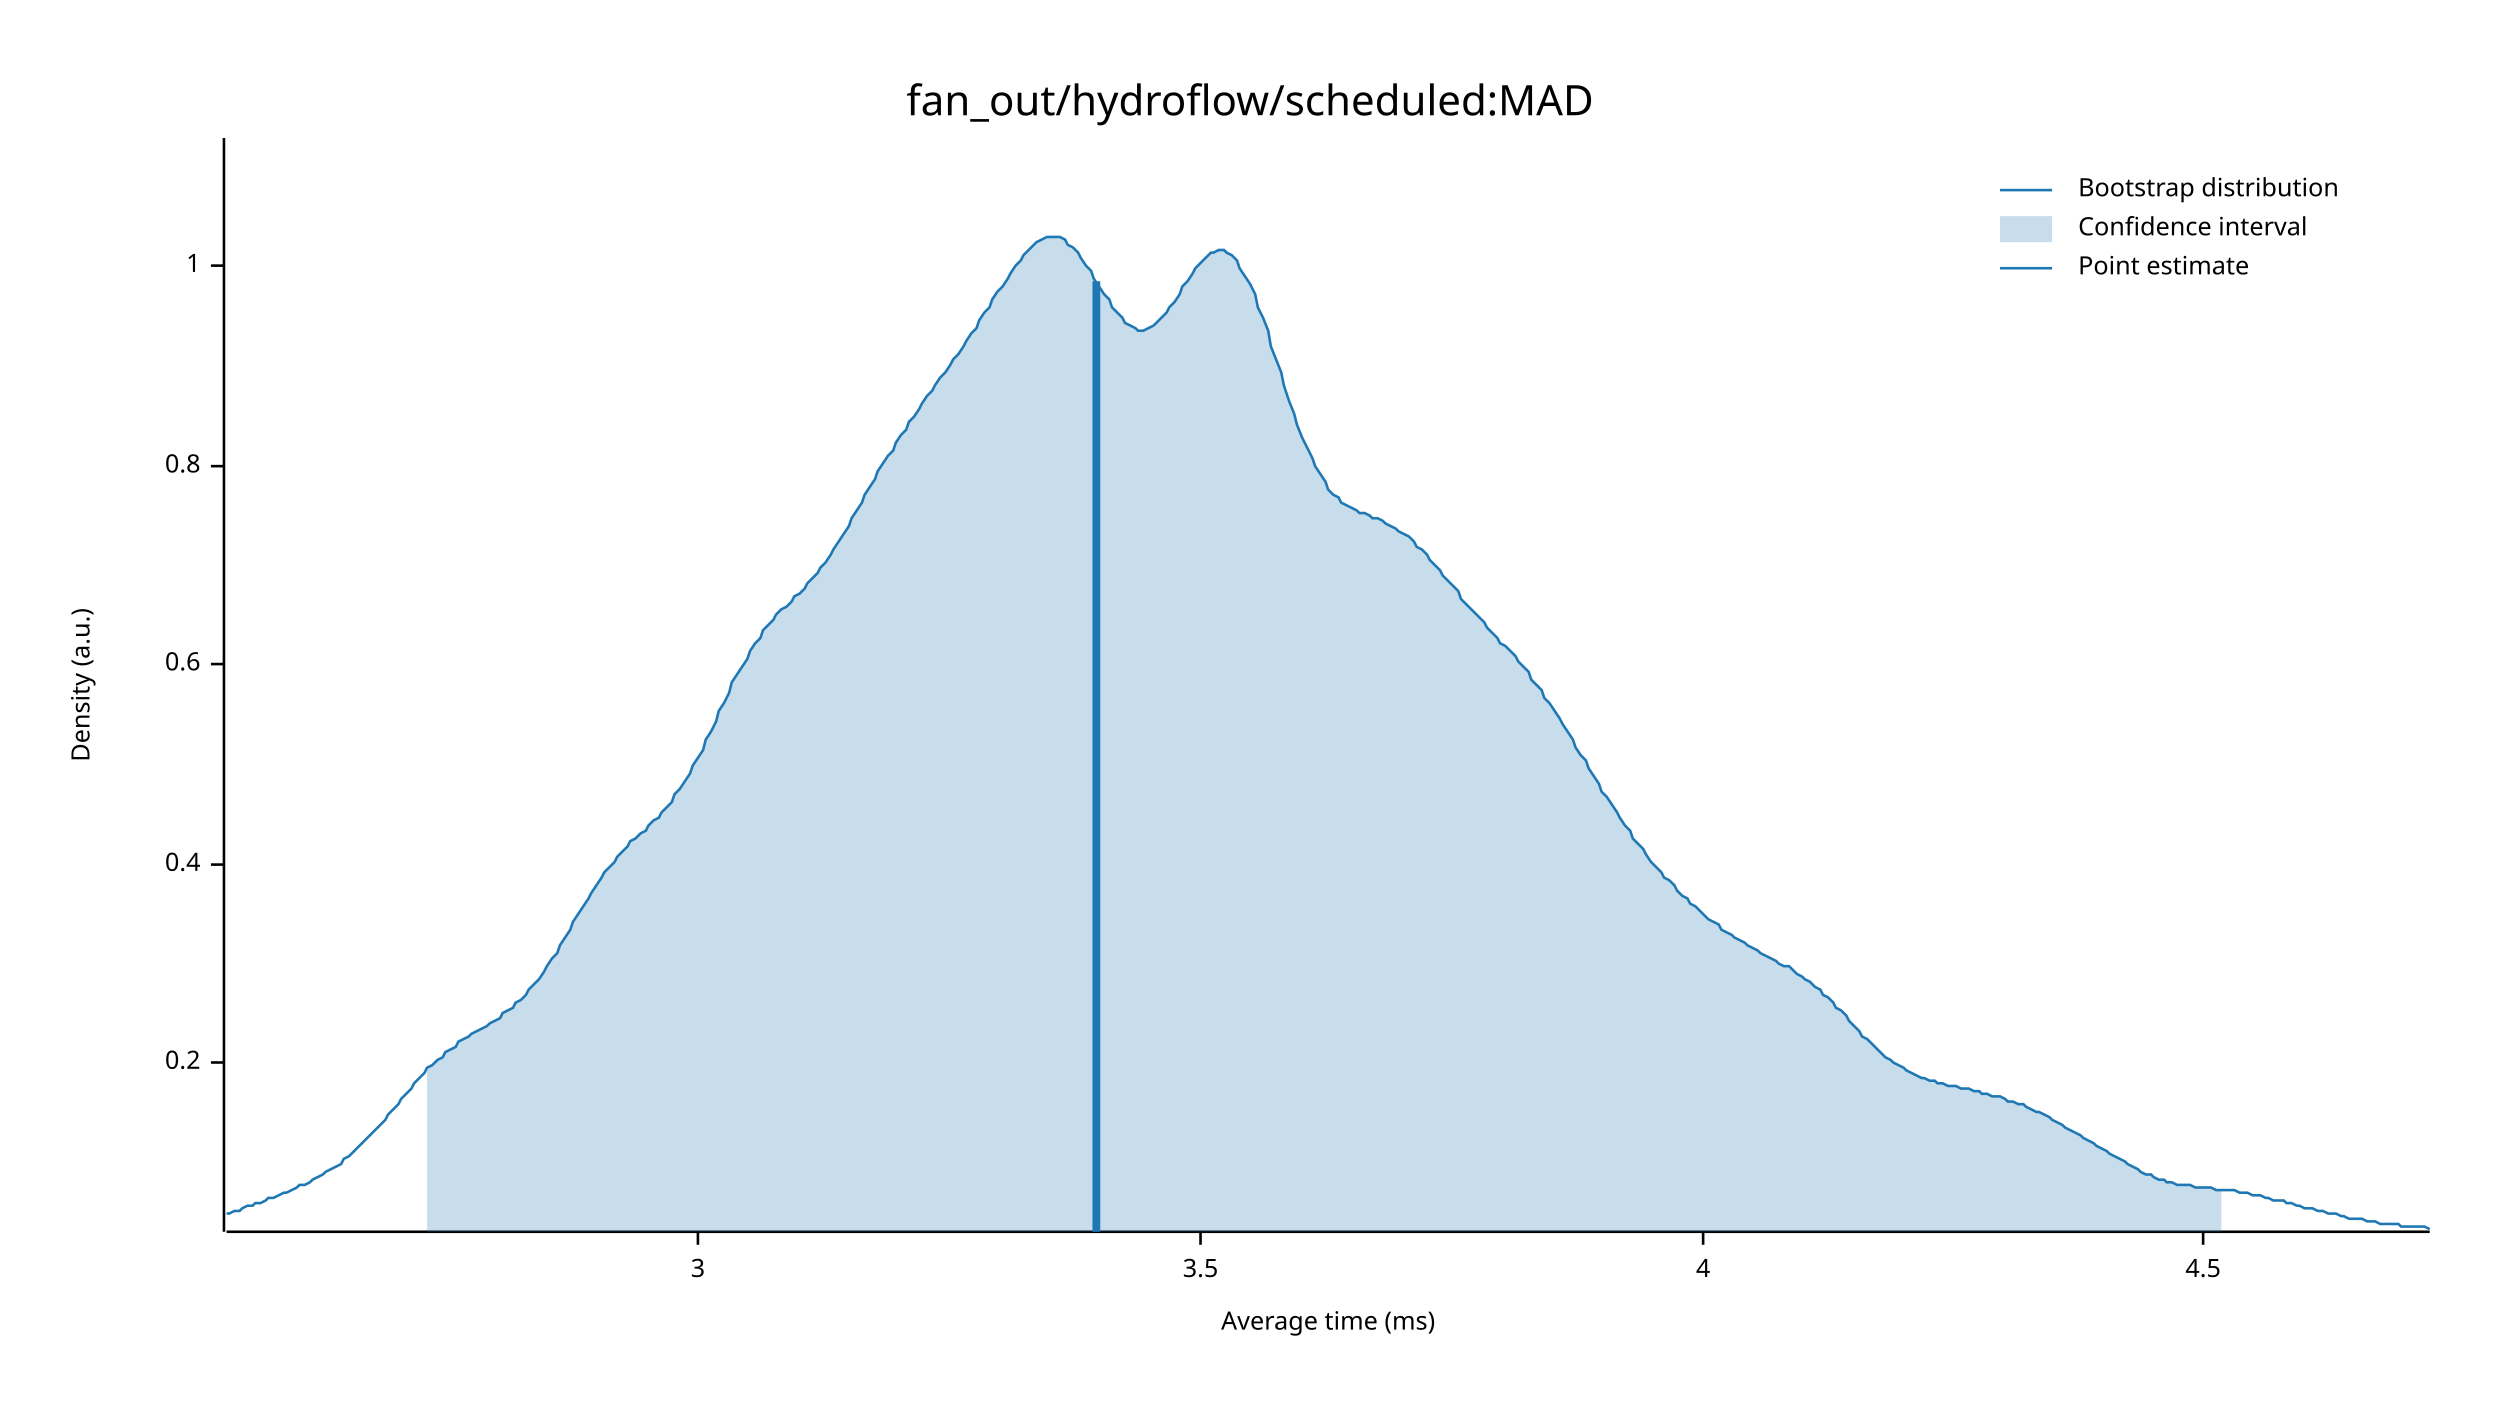
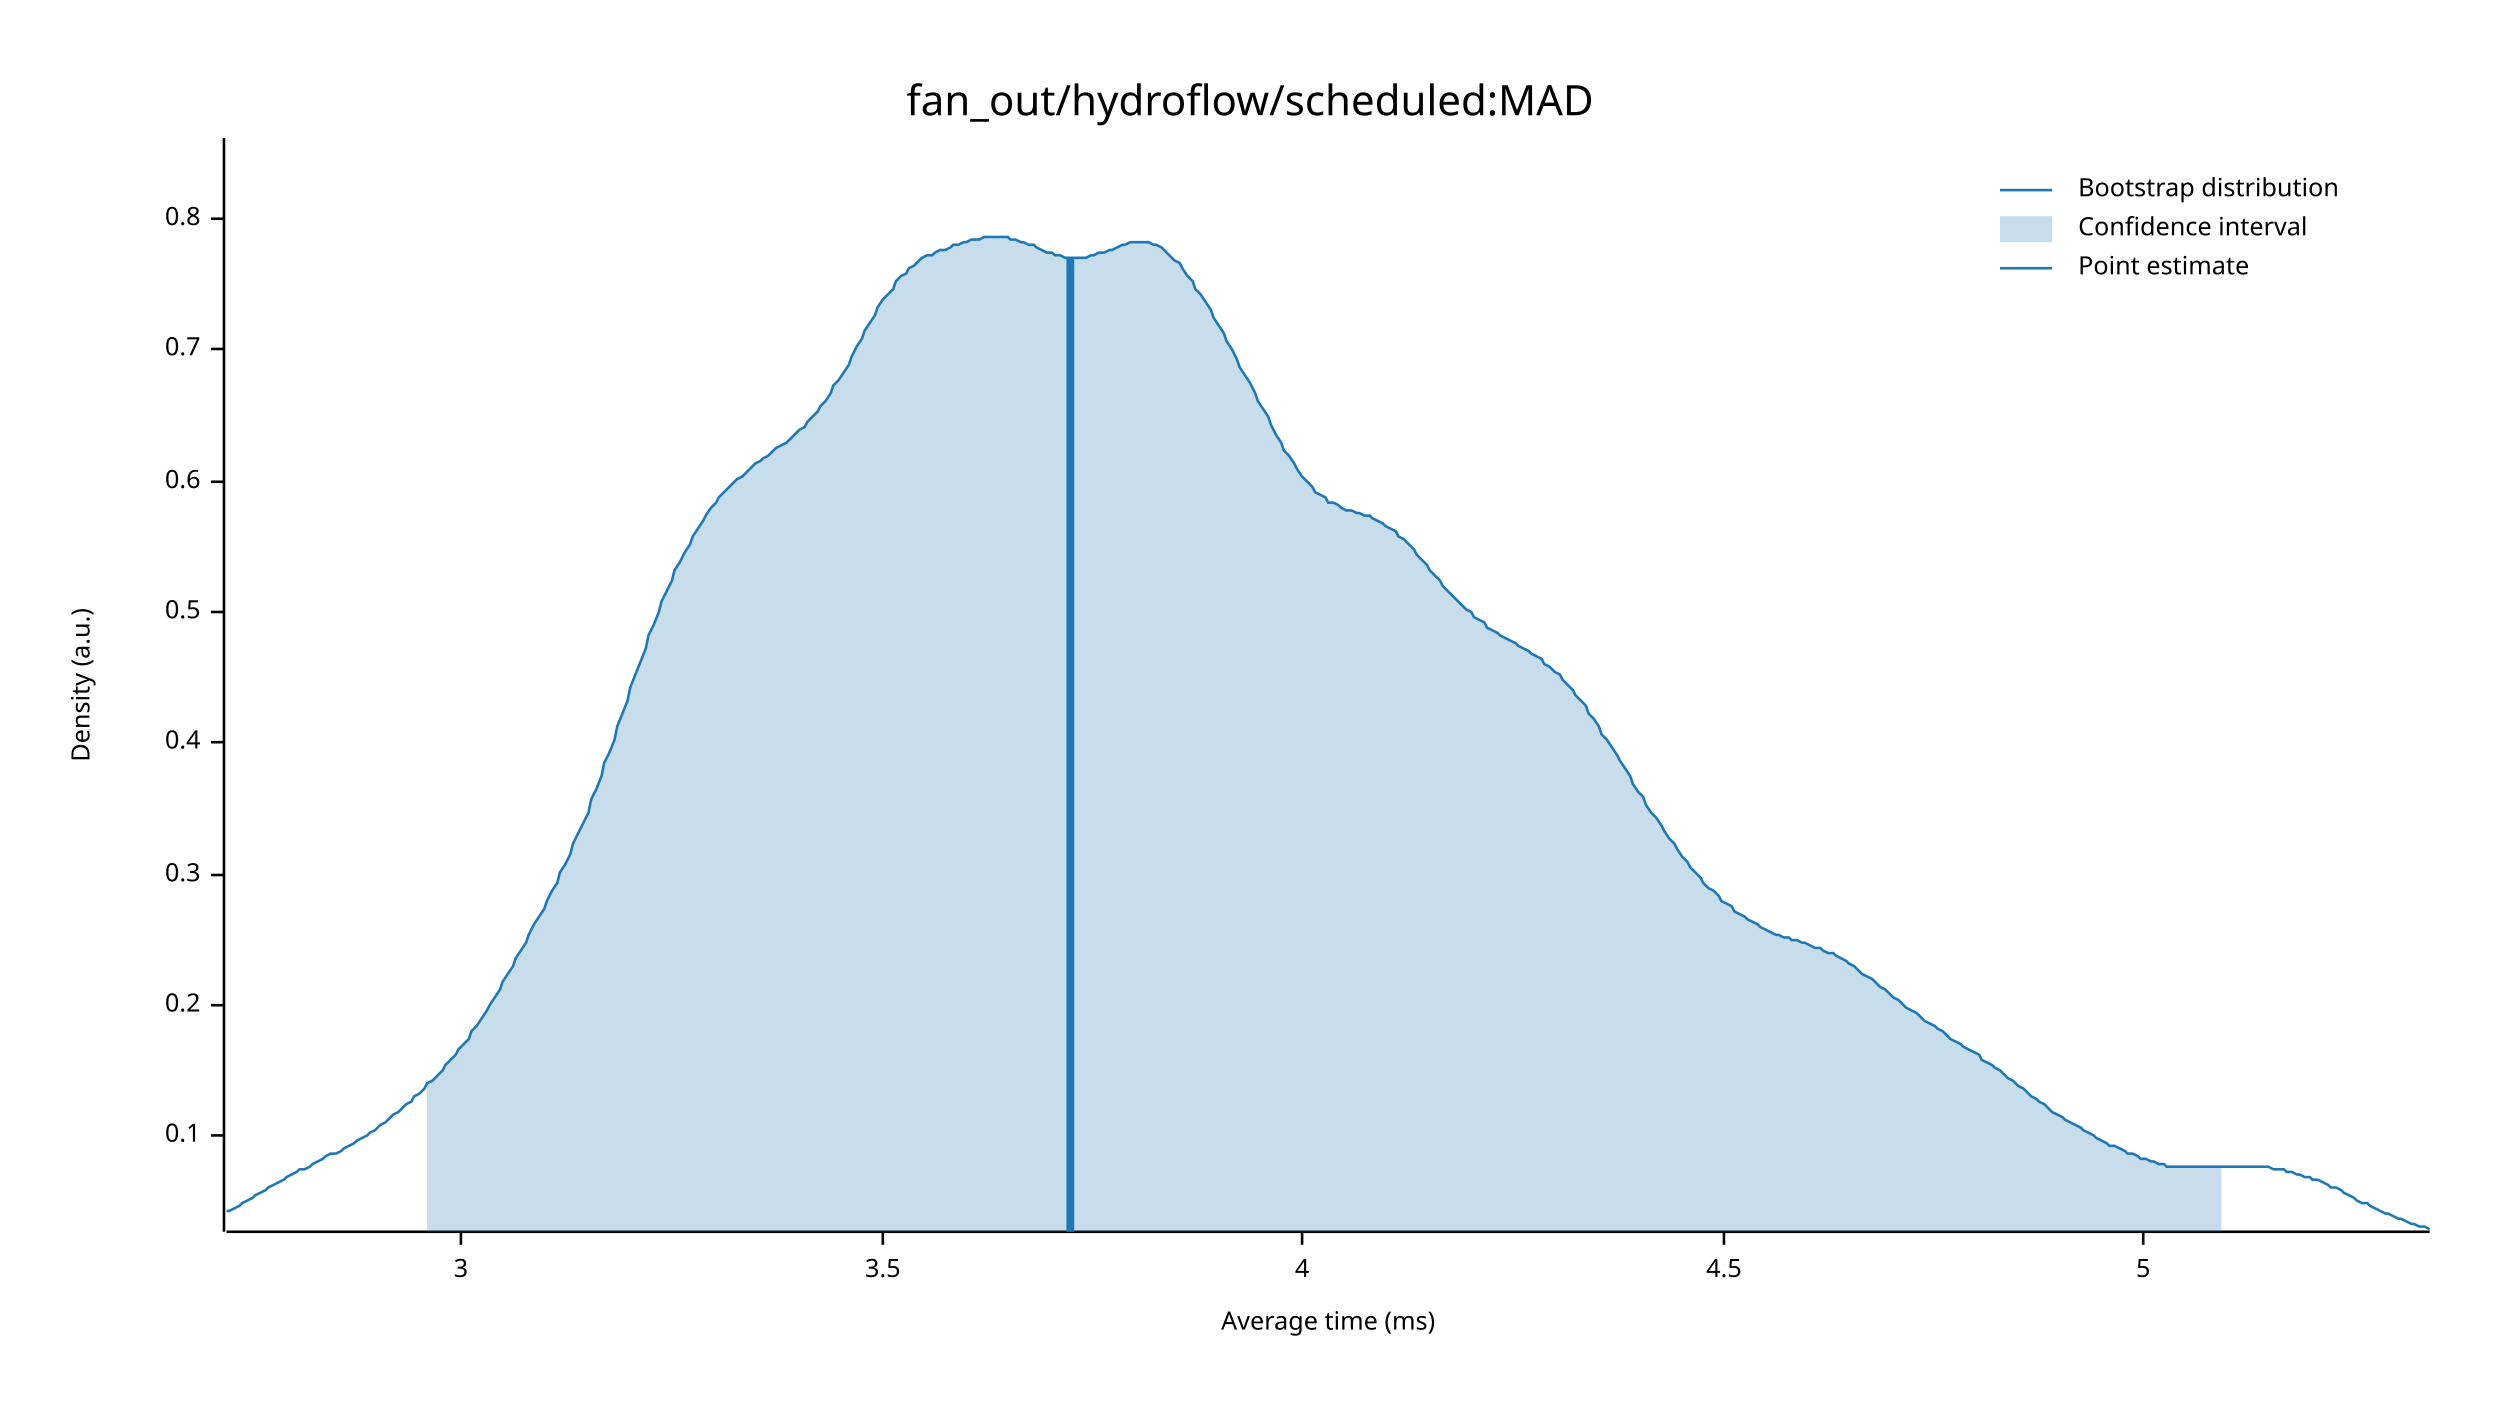
<svg xmlns="http://www.w3.org/2000/svg" width="960" height="540" viewBox="0 0 960 540">
  <text x="480" y="32" dy="0.76em" text-anchor="middle" font-family="sans-serif" font-size="16.129" opacity="1" fill="#000000">
fan_out/hydroflow/scheduled:MAD
</text>
  <text x="27" y="263" dy="0.76em" text-anchor="middle" font-family="sans-serif" font-size="9.677" opacity="1" fill="#000000" transform="rotate(270, 27, 263)">
Density (a.u.)
</text>
  <text x="510" y="513" dy="-0.5ex" text-anchor="middle" font-family="sans-serif" font-size="9.677" opacity="1" fill="#000000">
Average time (ms)
</text>
  <polyline fill="none" opacity="1" stroke="#000000" stroke-width="1" points="86,53 86,473 " />
-   <text x="77" y="408" dy="0.5ex" text-anchor="end" font-family="sans-serif" font-size="9.677" opacity="1" fill="#000000">
+   <text x="77" y="436" dy="0.5ex" text-anchor="end" font-family="sans-serif" font-size="9.677" opacity="1" fill="#000000">
+ 0.1
+ </text>
+   <polyline fill="none" opacity="1" stroke="#000000" stroke-width="1" points="81,436 86,436 " />
+   <text x="77" y="386" dy="0.5ex" text-anchor="end" font-family="sans-serif" font-size="9.677" opacity="1" fill="#000000">
0.2
</text>
-   <polyline fill="none" opacity="1" stroke="#000000" stroke-width="1" points="81,408 86,408 " />
-   <text x="77" y="332" dy="0.5ex" text-anchor="end" font-family="sans-serif" font-size="9.677" opacity="1" fill="#000000">
+   <polyline fill="none" opacity="1" stroke="#000000" stroke-width="1" points="81,386 86,386 " />
+   <text x="77" y="336" dy="0.5ex" text-anchor="end" font-family="sans-serif" font-size="9.677" opacity="1" fill="#000000">
+ 0.3
+ </text>
+   <polyline fill="none" opacity="1" stroke="#000000" stroke-width="1" points="81,336 86,336 " />
+   <text x="77" y="285" dy="0.5ex" text-anchor="end" font-family="sans-serif" font-size="9.677" opacity="1" fill="#000000">
0.4
</text>
-   <polyline fill="none" opacity="1" stroke="#000000" stroke-width="1" points="81,332 86,332 " />
-   <text x="77" y="255" dy="0.5ex" text-anchor="end" font-family="sans-serif" font-size="9.677" opacity="1" fill="#000000">
+   <polyline fill="none" opacity="1" stroke="#000000" stroke-width="1" points="81,285 86,285 " />
+   <text x="77" y="235" dy="0.5ex" text-anchor="end" font-family="sans-serif" font-size="9.677" opacity="1" fill="#000000">
+ 0.5
+ </text>
+   <polyline fill="none" opacity="1" stroke="#000000" stroke-width="1" points="81,235 86,235 " />
+   <text x="77" y="185" dy="0.5ex" text-anchor="end" font-family="sans-serif" font-size="9.677" opacity="1" fill="#000000">
0.6
</text>
-   <polyline fill="none" opacity="1" stroke="#000000" stroke-width="1" points="81,255 86,255 " />
-   <text x="77" y="179" dy="0.5ex" text-anchor="end" font-family="sans-serif" font-size="9.677" opacity="1" fill="#000000">
+   <polyline fill="none" opacity="1" stroke="#000000" stroke-width="1" points="81,185 86,185 " />
+   <text x="77" y="134" dy="0.5ex" text-anchor="end" font-family="sans-serif" font-size="9.677" opacity="1" fill="#000000">
+ 0.7
+ </text>
+   <polyline fill="none" opacity="1" stroke="#000000" stroke-width="1" points="81,134 86,134 " />
+   <text x="77" y="84" dy="0.5ex" text-anchor="end" font-family="sans-serif" font-size="9.677" opacity="1" fill="#000000">
0.8
</text>
-   <polyline fill="none" opacity="1" stroke="#000000" stroke-width="1" points="81,179 86,179 " />
-   <text x="77" y="102" dy="0.5ex" text-anchor="end" font-family="sans-serif" font-size="9.677" opacity="1" fill="#000000">
- 1
- </text>
-   <polyline fill="none" opacity="1" stroke="#000000" stroke-width="1" points="81,102 86,102 " />
+   <polyline fill="none" opacity="1" stroke="#000000" stroke-width="1" points="81,84 86,84 " />
  <polyline fill="none" opacity="1" stroke="#000000" stroke-width="1" points="87,473 933,473 " />
-   <text x="268" y="483" dy="0.76em" text-anchor="middle" font-family="sans-serif" font-size="9.677" opacity="1" fill="#000000">
+   <text x="177" y="483" dy="0.76em" text-anchor="middle" font-family="sans-serif" font-size="9.677" opacity="1" fill="#000000">
3
</text>
-   <polyline fill="none" opacity="1" stroke="#000000" stroke-width="1" points="268,473 268,478 " />
-   <text x="461" y="483" dy="0.76em" text-anchor="middle" font-family="sans-serif" font-size="9.677" opacity="1" fill="#000000">
+   <polyline fill="none" opacity="1" stroke="#000000" stroke-width="1" points="177,473 177,478 " />
+   <text x="339" y="483" dy="0.76em" text-anchor="middle" font-family="sans-serif" font-size="9.677" opacity="1" fill="#000000">
3.5
</text>
-   <polyline fill="none" opacity="1" stroke="#000000" stroke-width="1" points="461,473 461,478 " />
-   <text x="654" y="483" dy="0.76em" text-anchor="middle" font-family="sans-serif" font-size="9.677" opacity="1" fill="#000000">
+   <polyline fill="none" opacity="1" stroke="#000000" stroke-width="1" points="339,473 339,478 " />
+   <text x="500" y="483" dy="0.76em" text-anchor="middle" font-family="sans-serif" font-size="9.677" opacity="1" fill="#000000">
4
</text>
-   <polyline fill="none" opacity="1" stroke="#000000" stroke-width="1" points="654,473 654,478 " />
-   <text x="846" y="483" dy="0.76em" text-anchor="middle" font-family="sans-serif" font-size="9.677" opacity="1" fill="#000000">
+   <polyline fill="none" opacity="1" stroke="#000000" stroke-width="1" points="500,473 500,478 " />
+   <text x="662" y="483" dy="0.76em" text-anchor="middle" font-family="sans-serif" font-size="9.677" opacity="1" fill="#000000">
4.5
</text>
-   <polyline fill="none" opacity="1" stroke="#000000" stroke-width="1" points="846,473 846,478 " />
-   <polyline fill="none" opacity="1" stroke="#1F78B4" stroke-width="1" points="87,466 88,466 90,465 92,465 93,464 95,463 97,463 98,462 100,462 102,461 103,460 105,460 107,459 109,458 110,458 112,457 114,456 115,455 117,455 119,454 120,453 122,452 124,451 125,450 127,449 129,448 131,447 132,445 134,444 136,442 137,441 139,439 141,437 142,436 144,434 146,432 148,430 149,428 151,426 153,424 154,422 156,420 158,418 159,416 161,414 163,412 164,410 166,409 168,407 170,406 171,404 173,403 175,402 176,400 178,399 180,398 181,397 183,396 185,395 187,394 188,393 190,392 192,391 193,389 195,388 197,387 198,385 200,384 202,382 203,380 205,378 207,376 209,373 210,371 212,368 214,366 215,363 217,360 219,357 220,354 222,351 224,348 226,345 227,343 229,340 231,337 232,335 234,333 236,331 237,329 239,327 241,325 242,323 244,322 246,320 248,319 249,317 251,315 253,314 254,312 256,310 258,308 259,305 261,303 263,300 265,297 266,294 268,291 270,288 271,284 273,281 275,277 276,273 278,270 280,266 281,262 283,259 285,256 287,253 288,250 290,247 292,245 293,242 295,240 297,238 298,236 300,234 302,233 304,231 305,229 307,228 309,226 310,224 312,222 314,220 315,218 317,216 319,213 320,211 322,208 324,205 326,202 327,199 329,196 331,193 332,190 334,187 336,184 337,181 339,178 341,175 343,173 344,170 346,167 348,165 349,162 351,160 353,157 354,155 356,152 358,150 359,148 361,145 363,143 365,140 366,138 368,136 370,133 371,131 373,128 375,126 376,123 378,120 380,118 381,115 383,112 385,110 387,107 388,105 390,102 392,100 393,98 395,96 397,94 398,93 400,92 402,91 404,91 405,91 407,91 409,92 410,94 412,95 414,97 415,99 417,102 419,104 420,107 422,110 424,113 426,115 427,118 429,120 431,122 432,124 434,125 436,126 437,127 439,127 441,126 443,125 444,124 446,122 448,120 449,118 451,116 453,113 454,110 456,108 458,105 459,103 461,101 463,99 465,97 466,97 468,96 470,96 471,97 473,98 475,100 476,103 478,106 480,109 482,113 483,118 485,122 487,127 488,133 490,138 492,143 493,148 495,154 497,159 498,163 500,168 502,172 504,176 505,179 507,182 509,185 510,188 512,190 514,191 515,193 517,194 519,195 521,196 522,197 524,197 526,198 527,199 529,199 531,200 532,201 534,202 536,203 537,204 539,205 541,206 543,208 544,210 546,211 548,213 549,215 551,217 553,219 554,221 556,223 558,225 560,227 561,230 563,232 565,234 566,235 568,237 570,239 571,241 573,243 575,245 576,247 578,248 580,250 582,252 583,254 585,256 587,258 588,261 590,263 592,265 593,268 595,270 597,273 599,276 600,278 602,281 604,284 605,287 607,290 609,292 610,295 612,298 614,301 615,304 617,306 619,309 621,312 622,314 624,317 626,319 627,322 629,324 631,326 632,328 634,331 636,333 638,335 639,337 641,338 643,340 644,342 646,344 648,345 649,347 651,348 653,350 654,351 656,353 658,354 660,355 661,357 663,358 665,359 666,360 668,361 670,362 671,363 673,364 675,365 676,366 678,367 680,368 682,369 683,370 685,371 687,371 688,372 690,374 692,375 693,376 695,377 697,379 699,380 700,382 702,383 704,385 705,387 707,388 709,390 710,392 712,394 714,396 715,398 717,399 719,401 721,403 722,404 724,406 726,407 727,408 729,409 731,410 732,411 734,412 736,413 738,414 739,414 741,415 743,415 744,416 746,416 748,417 749,417 751,417 753,418 754,418 756,418 758,419 760,419 761,420 763,420 765,421 766,421 768,421 770,422 771,423 773,423 775,424 777,424 778,425 780,426 782,427 783,427 785,428 787,429 788,430 790,431 792,432 793,433 795,434 797,435 799,436 800,437 802,438 804,439 805,440 807,441 809,442 810,443 812,444 814,445 816,446 817,447 819,448 821,449 822,450 824,451 826,451 827,452 829,453 831,453 832,454 834,454 836,455 838,455 839,455 841,455 843,456 844,456 846,456 848,456 849,456 851,457 853,457 855,457 856,457 858,457 860,458 861,458 863,458 865,459 866,459 868,459 870,460 871,460 873,461 875,461 877,461 878,462 880,462 882,463 883,463 885,464 887,464 888,464 890,465 892,465 894,466 895,466 897,466 899,467 900,467 902,468 904,468 905,468 907,468 909,469 910,469 912,469 914,470 916,470 917,470 919,470 921,470 922,471 924,471 926,471 927,471 929,471 931,471 933,472 " />
-   <polygon opacity="0.25" fill="#1F78B4" points="164,410 166,409 168,407 170,406 171,404 173,403 175,402 176,400 178,399 180,398 181,397 183,396 185,395 187,394 188,393 190,392 192,391 193,389 195,388 197,387 198,385 200,384 202,382 203,380 205,378 207,376 209,373 210,371 212,368 214,366 215,363 217,360 219,357 220,354 222,351 224,348 226,345 227,343 229,340 231,337 232,335 234,333 236,331 237,329 239,327 241,325 242,323 244,322 246,320 248,319 249,317 251,315 253,314 254,312 256,310 258,308 259,305 261,303 263,300 265,297 266,294 268,291 270,288 271,284 273,281 275,277 276,273 278,270 280,266 281,262 283,259 285,256 287,253 288,250 290,247 292,245 293,242 295,240 297,238 298,236 300,234 302,233 304,231 305,229 307,228 309,226 310,224 312,222 314,220 315,218 317,216 319,213 320,211 322,208 324,205 326,202 327,199 329,196 331,193 332,190 334,187 336,184 337,181 339,178 341,175 343,173 344,170 346,167 348,165 349,162 351,160 353,157 354,155 356,152 358,150 359,148 361,145 363,143 365,140 366,138 368,136 370,133 371,131 373,128 375,126 376,123 378,120 380,118 381,115 383,112 385,110 387,107 388,105 390,102 392,100 393,98 395,96 397,94 398,93 400,92 402,91 404,91 405,91 407,91 409,92 410,94 412,95 414,97 415,99 417,102 419,104 420,107 422,110 424,113 426,115 427,118 429,120 431,122 432,124 434,125 436,126 437,127 439,127 441,126 443,125 444,124 446,122 448,120 449,118 451,116 453,113 454,110 456,108 458,105 459,103 461,101 463,99 465,97 466,97 468,96 470,96 471,97 473,98 475,100 476,103 478,106 480,109 482,113 483,118 485,122 487,127 488,133 490,138 492,143 493,148 495,154 497,159 498,163 500,168 502,172 504,176 505,179 507,182 509,185 510,188 512,190 514,191 515,193 517,194 519,195 521,196 522,197 524,197 526,198 527,199 529,199 531,200 532,201 534,202 536,203 537,204 539,205 541,206 543,208 544,210 546,211 548,213 549,215 551,217 553,219 554,221 556,223 558,225 560,227 561,230 563,232 565,234 566,235 568,237 570,239 571,241 573,243 575,245 576,247 578,248 580,250 582,252 583,254 585,256 587,258 588,261 590,263 592,265 593,268 595,270 597,273 599,276 600,278 602,281 604,284 605,287 607,290 609,292 610,295 612,298 614,301 615,304 617,306 619,309 621,312 622,314 624,317 626,319 627,322 629,324 631,326 632,328 634,331 636,333 638,335 639,337 641,338 643,340 644,342 646,344 648,345 649,347 651,348 653,350 654,351 656,353 658,354 660,355 661,357 663,358 665,359 666,360 668,361 670,362 671,363 673,364 675,365 676,366 678,367 680,368 682,369 683,370 685,371 687,371 688,372 690,374 692,375 693,376 695,377 697,379 699,380 700,382 702,383 704,385 705,387 707,388 709,390 710,392 712,394 714,396 715,398 717,399 719,401 721,403 722,404 724,406 726,407 727,408 729,409 731,410 732,411 734,412 736,413 738,414 739,414 741,415 743,415 744,416 746,416 748,417 749,417 751,417 753,418 754,418 756,418 758,419 760,419 761,420 763,420 765,421 766,421 768,421 770,422 771,423 773,423 775,424 777,424 778,425 780,426 782,427 783,427 785,428 787,429 788,430 790,431 792,432 793,433 795,434 797,435 799,436 800,437 802,438 804,439 805,440 807,441 809,442 810,443 812,444 814,445 816,446 817,447 819,448 821,449 822,450 824,451 826,451 827,452 829,453 831,453 832,454 834,454 836,455 838,455 839,455 841,455 843,456 844,456 846,456 848,456 849,456 851,457 853,457 853,473 164,473 " />
-   <polyline fill="none" opacity="1" stroke="#1F78B4" stroke-width="3" points="421,473 421,108 " />
+   <polyline fill="none" opacity="1" stroke="#000000" stroke-width="1" points="662,473 662,478 " />
+   <text x="823" y="483" dy="0.76em" text-anchor="middle" font-family="sans-serif" font-size="9.677" opacity="1" fill="#000000">
+ 5
+ </text>
+   <polyline fill="none" opacity="1" stroke="#000000" stroke-width="1" points="823,473 823,478 " />
+   <polyline fill="none" opacity="1" stroke="#1F78B4" stroke-width="1" points="87,465 88,465 90,464 92,463 93,462 95,461 97,460 98,459 100,458 102,457 103,456 105,455 107,454 109,453 110,452 112,451 114,450 115,449 117,449 119,448 120,447 122,446 124,445 125,444 127,443 129,443 131,442 132,441 134,440 136,439 137,438 139,437 141,436 142,435 144,434 146,432 148,431 149,430 151,428 153,427 154,426 156,424 158,423 159,421 161,420 163,418 164,416 166,415 168,413 170,411 171,409 173,407 175,405 176,403 178,401 180,399 181,396 183,394 185,391 187,388 188,386 190,383 192,380 193,377 195,374 197,371 198,368 200,365 202,362 203,359 205,355 207,352 209,349 210,346 212,342 214,339 215,335 217,332 219,328 220,324 222,320 224,316 226,312 227,307 229,303 231,298 232,293 234,289 236,284 237,279 239,274 241,269 242,264 244,259 246,254 248,249 249,244 251,240 253,235 254,231 256,227 258,223 259,219 261,216 263,212 265,209 266,206 268,203 270,200 271,198 273,195 275,193 276,191 278,189 280,187 281,186 283,184 285,183 287,181 288,180 290,178 292,177 293,176 295,175 297,173 298,172 300,171 302,170 304,168 305,167 307,165 309,164 310,162 312,160 314,158 315,156 317,154 319,151 320,148 322,146 324,143 326,140 327,137 329,133 331,130 332,127 334,124 336,121 337,118 339,115 341,113 343,111 344,108 346,106 348,105 349,103 351,102 353,100 354,99 356,98 358,98 359,97 361,96 363,96 365,95 366,94 368,94 370,93 371,93 373,92 375,92 376,92 378,91 380,91 381,91 383,91 385,91 387,91 388,92 390,92 392,93 393,93 395,94 397,94 398,95 400,96 402,97 404,97 405,98 407,98 409,99 410,99 412,99 414,99 415,99 417,99 419,98 420,98 422,97 424,97 426,96 427,96 429,95 431,94 432,94 434,93 436,93 437,93 439,93 441,93 443,94 444,94 446,95 448,97 449,98 451,100 453,101 454,103 456,106 458,108 459,111 461,113 463,116 465,119 466,122 468,125 470,128 471,131 473,134 475,138 476,141 478,144 480,147 482,151 483,154 485,157 487,160 488,163 490,167 492,170 493,173 495,175 497,178 498,180 500,183 502,185 504,187 505,189 507,190 509,191 510,193 512,193 514,194 515,195 517,196 519,196 521,197 522,197 524,198 526,198 527,199 529,200 531,201 532,202 534,203 536,204 537,206 539,207 541,209 543,211 544,213 546,215 548,217 549,219 551,221 553,223 554,225 556,227 558,229 560,231 561,232 563,234 565,235 566,237 568,238 570,239 571,241 573,242 575,243 576,244 578,245 580,246 582,247 583,248 585,249 587,250 588,251 590,252 592,253 593,255 595,256 597,258 599,259 600,261 602,263 604,265 605,267 607,269 609,271 610,274 612,276 614,279 615,282 617,284 619,287 621,290 622,292 624,295 626,298 627,301 629,304 631,306 632,309 634,312 636,314 638,317 639,319 641,322 643,324 644,326 646,329 648,331 649,333 651,335 653,337 654,339 656,341 658,342 660,344 661,346 663,347 665,348 666,350 668,351 670,352 671,353 673,354 675,355 676,356 678,357 680,358 682,359 683,359 685,360 687,360 688,361 690,361 692,362 693,362 695,363 697,364 699,364 700,365 702,366 704,366 705,367 707,368 709,369 710,370 712,371 714,373 715,374 717,375 719,376 721,378 722,379 724,380 726,382 727,383 729,384 731,386 732,387 734,388 736,389 738,391 739,392 741,393 743,394 744,395 746,396 748,398 749,399 751,400 753,401 754,402 756,403 758,404 760,405 761,407 763,408 765,409 766,410 768,411 770,413 771,414 773,415 775,417 777,418 778,419 780,421 782,422 783,423 785,424 787,426 788,427 790,428 792,429 793,430 795,431 797,432 799,433 800,434 802,435 804,436 805,437 807,438 809,439 810,440 812,440 814,441 816,442 817,443 819,443 821,444 822,445 824,445 826,446 827,446 829,447 831,447 832,448 834,448 836,448 838,448 839,448 841,448 843,448 844,448 846,448 848,448 849,448 851,448 853,448 855,448 856,448 858,448 860,448 861,448 863,448 865,448 866,448 868,448 870,448 871,448 873,449 875,449 877,449 878,450 880,450 882,451 883,451 885,452 887,452 888,453 890,453 892,454 894,455 895,456 897,456 899,457 900,458 902,459 904,460 905,461 907,462 909,462 910,463 912,464 914,465 916,466 917,466 919,467 921,468 922,468 924,469 926,470 927,470 929,471 931,471 933,472 " />
+   <polygon opacity="0.25" fill="#1F78B4" points="164,416 166,415 168,413 170,411 171,409 173,407 175,405 176,403 178,401 180,399 181,396 183,394 185,391 187,388 188,386 190,383 192,380 193,377 195,374 197,371 198,368 200,365 202,362 203,359 205,355 207,352 209,349 210,346 212,342 214,339 215,335 217,332 219,328 220,324 222,320 224,316 226,312 227,307 229,303 231,298 232,293 234,289 236,284 237,279 239,274 241,269 242,264 244,259 246,254 248,249 249,244 251,240 253,235 254,231 256,227 258,223 259,219 261,216 263,212 265,209 266,206 268,203 270,200 271,198 273,195 275,193 276,191 278,189 280,187 281,186 283,184 285,183 287,181 288,180 290,178 292,177 293,176 295,175 297,173 298,172 300,171 302,170 304,168 305,167 307,165 309,164 310,162 312,160 314,158 315,156 317,154 319,151 320,148 322,146 324,143 326,140 327,137 329,133 331,130 332,127 334,124 336,121 337,118 339,115 341,113 343,111 344,108 346,106 348,105 349,103 351,102 353,100 354,99 356,98 358,98 359,97 361,96 363,96 365,95 366,94 368,94 370,93 371,93 373,92 375,92 376,92 378,91 380,91 381,91 383,91 385,91 387,91 388,92 390,92 392,93 393,93 395,94 397,94 398,95 400,96 402,97 404,97 405,98 407,98 409,99 410,99 412,99 414,99 415,99 417,99 419,98 420,98 422,97 424,97 426,96 427,96 429,95 431,94 432,94 434,93 436,93 437,93 439,93 441,93 443,94 444,94 446,95 448,97 449,98 451,100 453,101 454,103 456,106 458,108 459,111 461,113 463,116 465,119 466,122 468,125 470,128 471,131 473,134 475,138 476,141 478,144 480,147 482,151 483,154 485,157 487,160 488,163 490,167 492,170 493,173 495,175 497,178 498,180 500,183 502,185 504,187 505,189 507,190 509,191 510,193 512,193 514,194 515,195 517,196 519,196 521,197 522,197 524,198 526,198 527,199 529,200 531,201 532,202 534,203 536,204 537,206 539,207 541,209 543,211 544,213 546,215 548,217 549,219 551,221 553,223 554,225 556,227 558,229 560,231 561,232 563,234 565,235 566,237 568,238 570,239 571,241 573,242 575,243 576,244 578,245 580,246 582,247 583,248 585,249 587,250 588,251 590,252 592,253 593,255 595,256 597,258 599,259 600,261 602,263 604,265 605,267 607,269 609,271 610,274 612,276 614,279 615,282 617,284 619,287 621,290 622,292 624,295 626,298 627,301 629,304 631,306 632,309 634,312 636,314 638,317 639,319 641,322 643,324 644,326 646,329 648,331 649,333 651,335 653,337 654,339 656,341 658,342 660,344 661,346 663,347 665,348 666,350 668,351 670,352 671,353 673,354 675,355 676,356 678,357 680,358 682,359 683,359 685,360 687,360 688,361 690,361 692,362 693,362 695,363 697,364 699,364 700,365 702,366 704,366 705,367 707,368 709,369 710,370 712,371 714,373 715,374 717,375 719,376 721,378 722,379 724,380 726,382 727,383 729,384 731,386 732,387 734,388 736,389 738,391 739,392 741,393 743,394 744,395 746,396 748,398 749,399 751,400 753,401 754,402 756,403 758,404 760,405 761,407 763,408 765,409 766,410 768,411 770,413 771,414 773,415 775,417 777,418 778,419 780,421 782,422 783,423 785,424 787,426 788,427 790,428 792,429 793,430 795,431 797,432 799,433 800,434 802,435 804,436 805,437 807,438 809,439 810,440 812,440 814,441 816,442 817,443 819,443 821,444 822,445 824,445 826,446 827,446 829,447 831,447 832,448 834,448 836,448 838,448 839,448 841,448 843,448 844,448 846,448 848,448 849,448 851,448 853,448 853,473 164,473 " />
+   <polyline fill="none" opacity="1" stroke="#1F78B4" stroke-width="3" points="411,473 411,99 " />
  <text x="798" y="68" dy="0.76em" text-anchor="start" font-family="sans-serif" font-size="9.677" opacity="1" fill="#000000">
Bootstrap distribution
</text>
  <text x="798" y="83" dy="0.76em" text-anchor="start" font-family="sans-serif" font-size="9.677" opacity="1" fill="#000000">
Confidence interval
</text>
  <text x="798" y="98" dy="0.76em" text-anchor="start" font-family="sans-serif" font-size="9.677" opacity="1" fill="#000000">
Point estimate
</text>
  <polyline fill="none" opacity="1" stroke="#1F78B4" stroke-width="1" points="768,73 788,73 " />
  <rect x="768" y="83" width="20" height="10" opacity="0.25" fill="#1F78B4" stroke="none" />
  <polyline fill="none" opacity="1" stroke="#1F78B4" stroke-width="1" points="768,103 788,103 " />
</svg>
